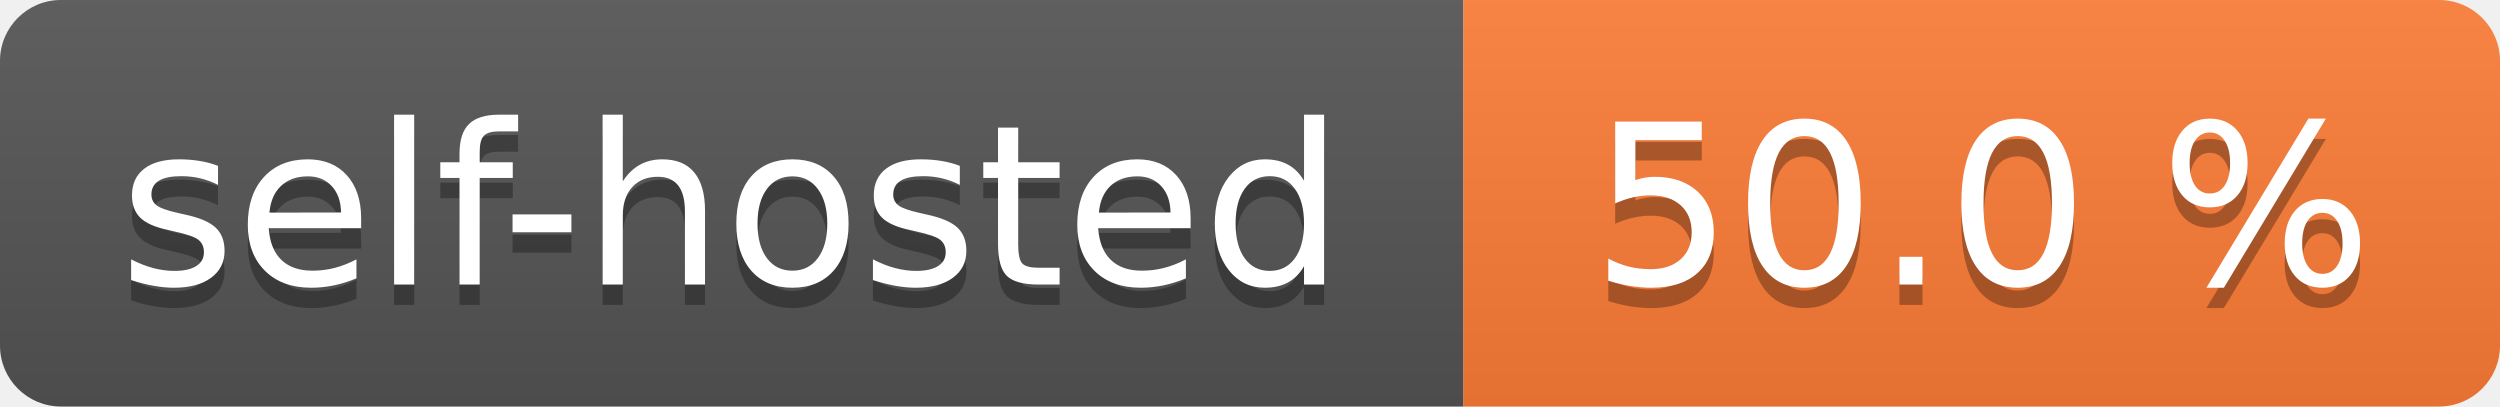
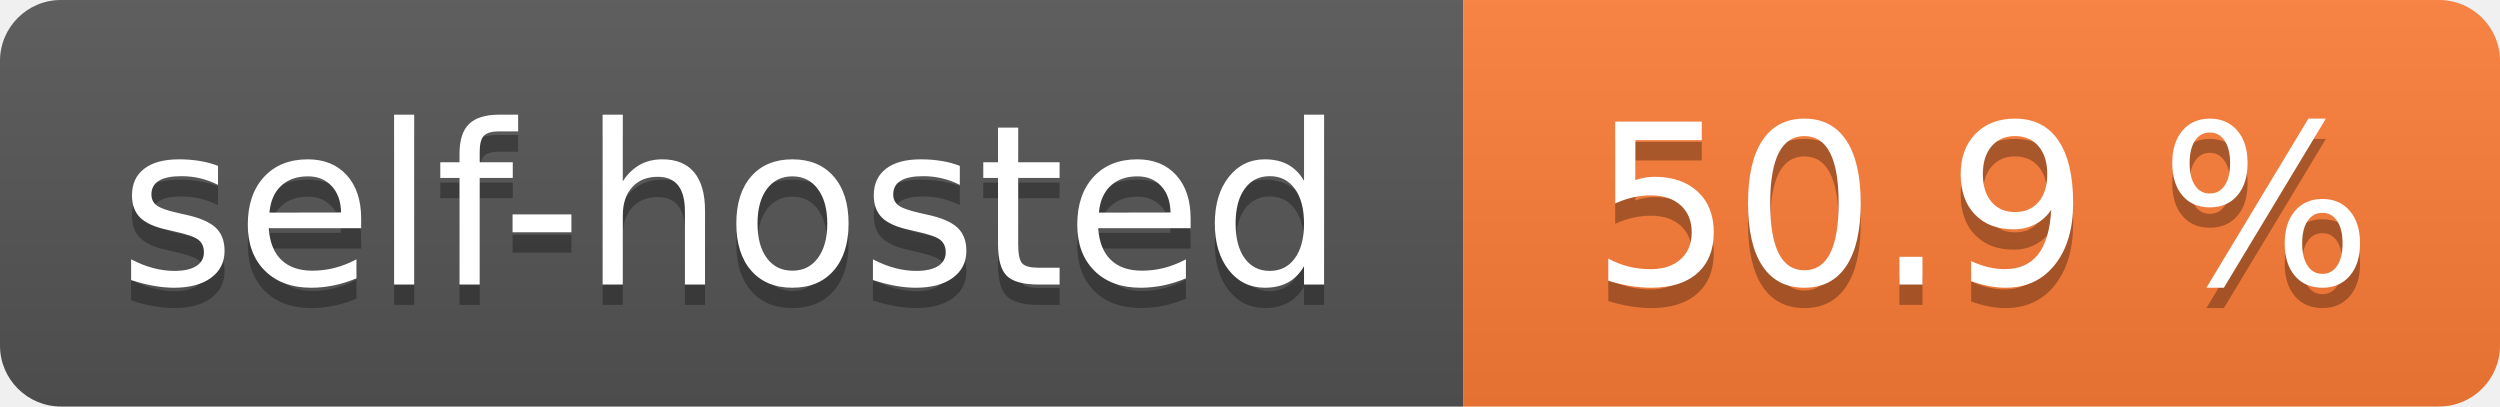
- <svg xmlns="http://www.w3.org/2000/svg" width="123" height="20" role="img" aria-label="self-hosted: 50.0 %">
+ <svg xmlns="http://www.w3.org/2000/svg" width="123" height="20" role="img" aria-label="self-hosted: 50.9 %">
  <linearGradient id="s" x2="0" y2="100%">
    <stop offset="0" stop-color="#bbb" stop-opacity=".1" />
    <stop offset="1" stop-opacity=".1" />
  </linearGradient>
  <clipPath id="r">
    <rect width="123" height="20" rx="3" fill="#fff" />
  </clipPath>
  <g clip-path="url(#r)">
    <rect width="72" height="20" fill="#555" />
    <rect x="72" width="51" height="20" fill="#fe7d37" />
    <rect width="123" height="20" fill="url(#s)" />
  </g>
  <g fill="#fff" text-anchor="middle" font-family="Verdana,Geneva,DejaVu Sans,sans-serif" text-rendering="geometricPrecision" font-size="110">
    <text aria-hidden="true" x="360.0" transform="scale(.1)" textLength="620" y="150" fill="#010101" fill-opacity=".3">self-hosted</text>
    <text x="360.0" transform="scale(.1)" textLength="620" y="140" fill="#fff">self-hosted</text>
-     <text aria-hidden="true" x="975.0" transform="scale(.1)" textLength="410" y="150" fill="#010101" fill-opacity=".3">50.0 %</text>
-     <text x="975.0" transform="scale(.1)" textLength="410" y="140" fill="#fff">50.0 %</text>
+     <text aria-hidden="true" x="975.0" transform="scale(.1)" textLength="410" y="150" fill="#010101" fill-opacity=".3">50.9 %</text>
+     <text x="975.0" transform="scale(.1)" textLength="410" y="140" fill="#fff">50.9 %</text>
  </g>
</svg>
